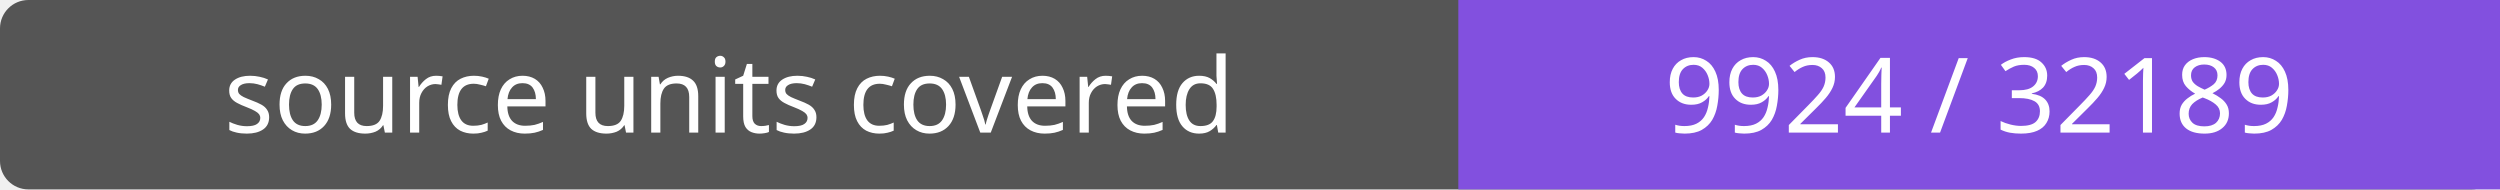
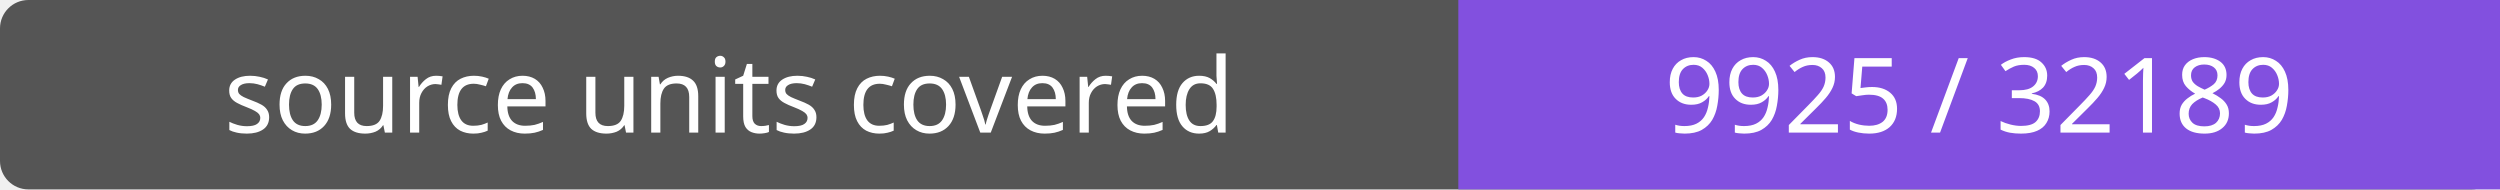
- <svg xmlns="http://www.w3.org/2000/svg" width="264" height="20" role="img" aria-label="source units covered: 9924 / 32189">
+ <svg xmlns="http://www.w3.org/2000/svg" width="264" height="20" role="img" aria-label="source units covered: 9925 / 32189">
  <rect width="264" height="20" rx="3" fill="#555" />
  <path fill="#8250df" d="M154 0h110v20H154z" />
  <g fill="#fff" text-anchor="middle" font-family="Verdana,sans-serif" font-size="11">
    <text x="77.0" y="14">source units covered</text>
-     <text x="209.0" y="14">9924 / 32189</text>
+     <text x="209.0" y="14">9925 / 32189</text>
  </g>
</svg>
